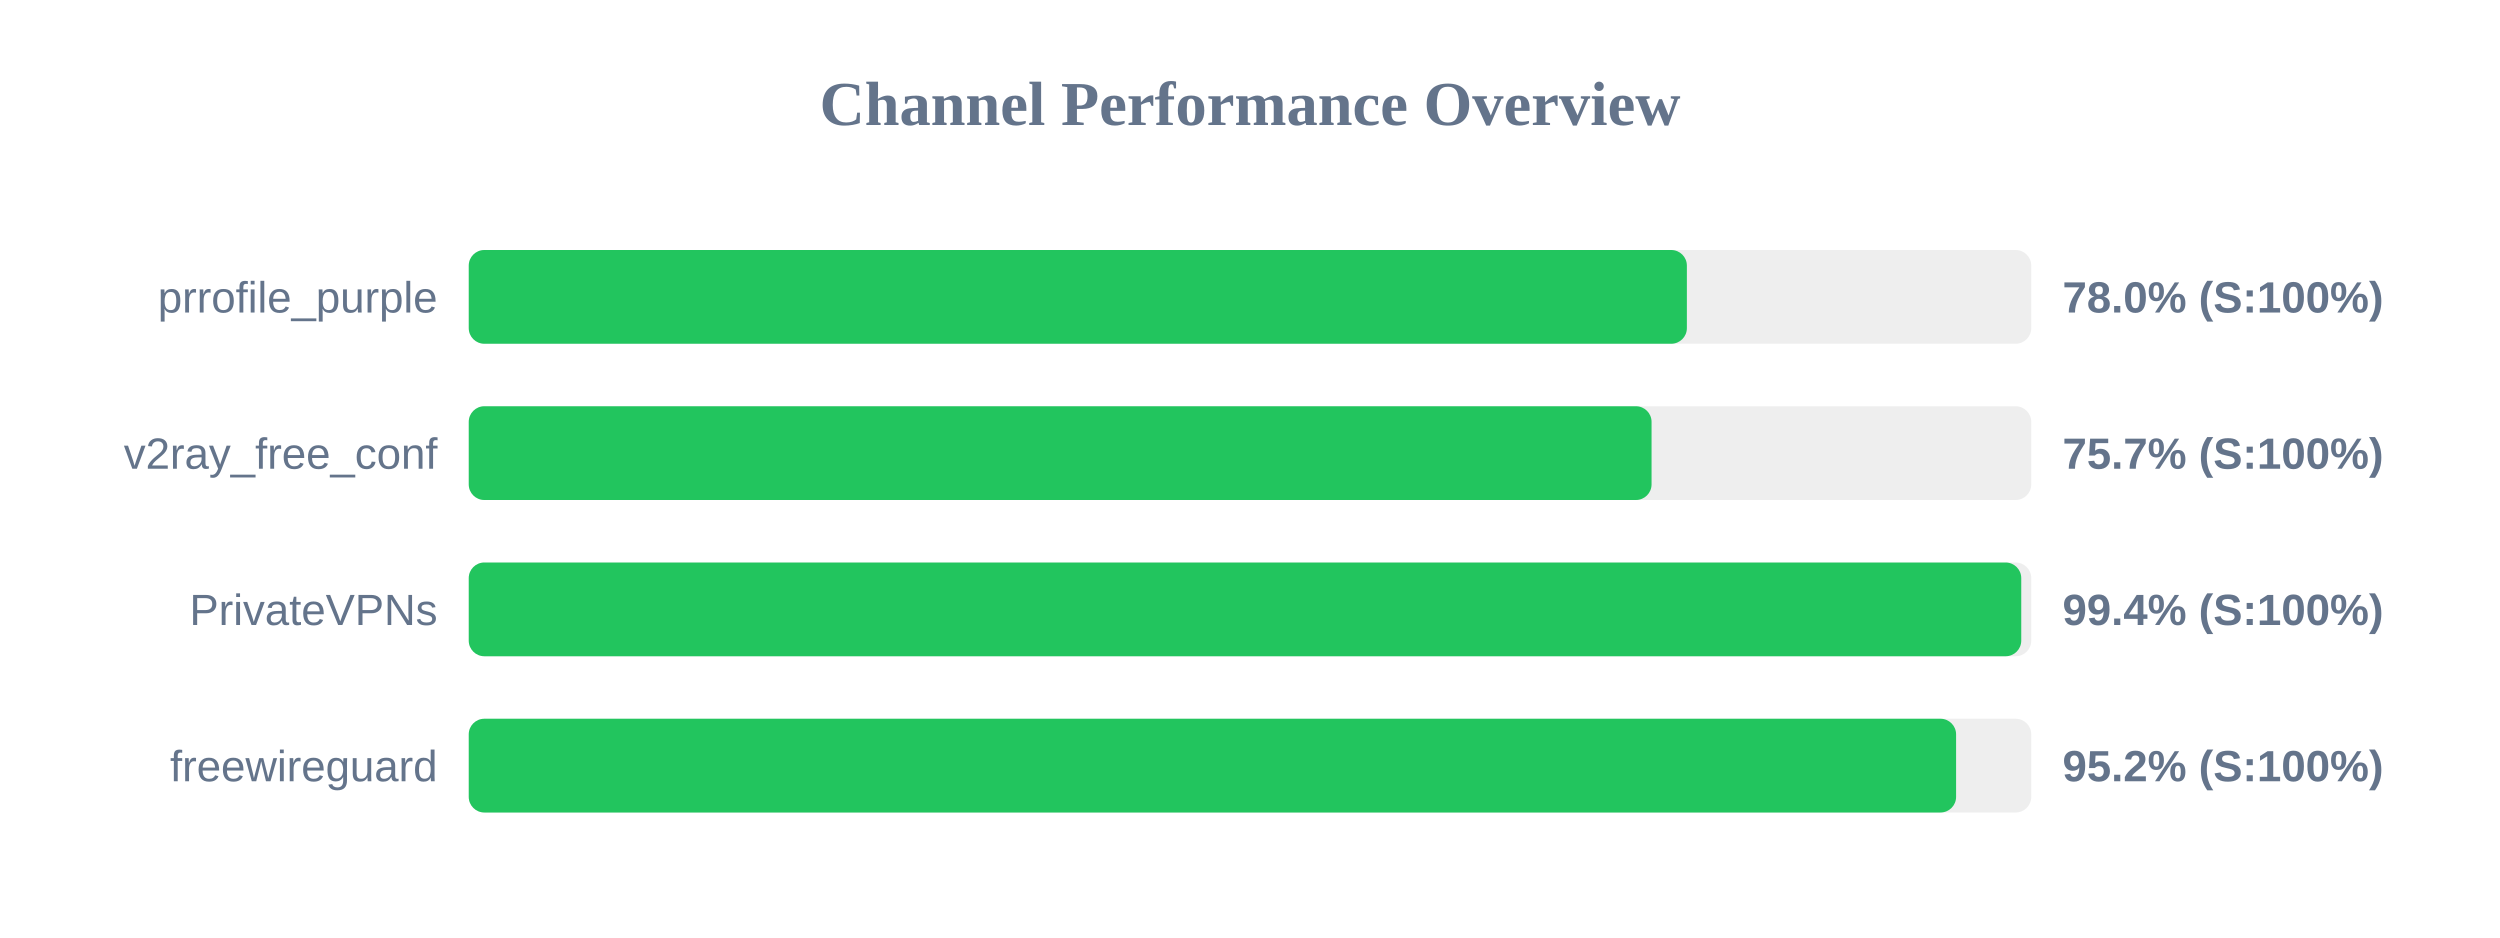
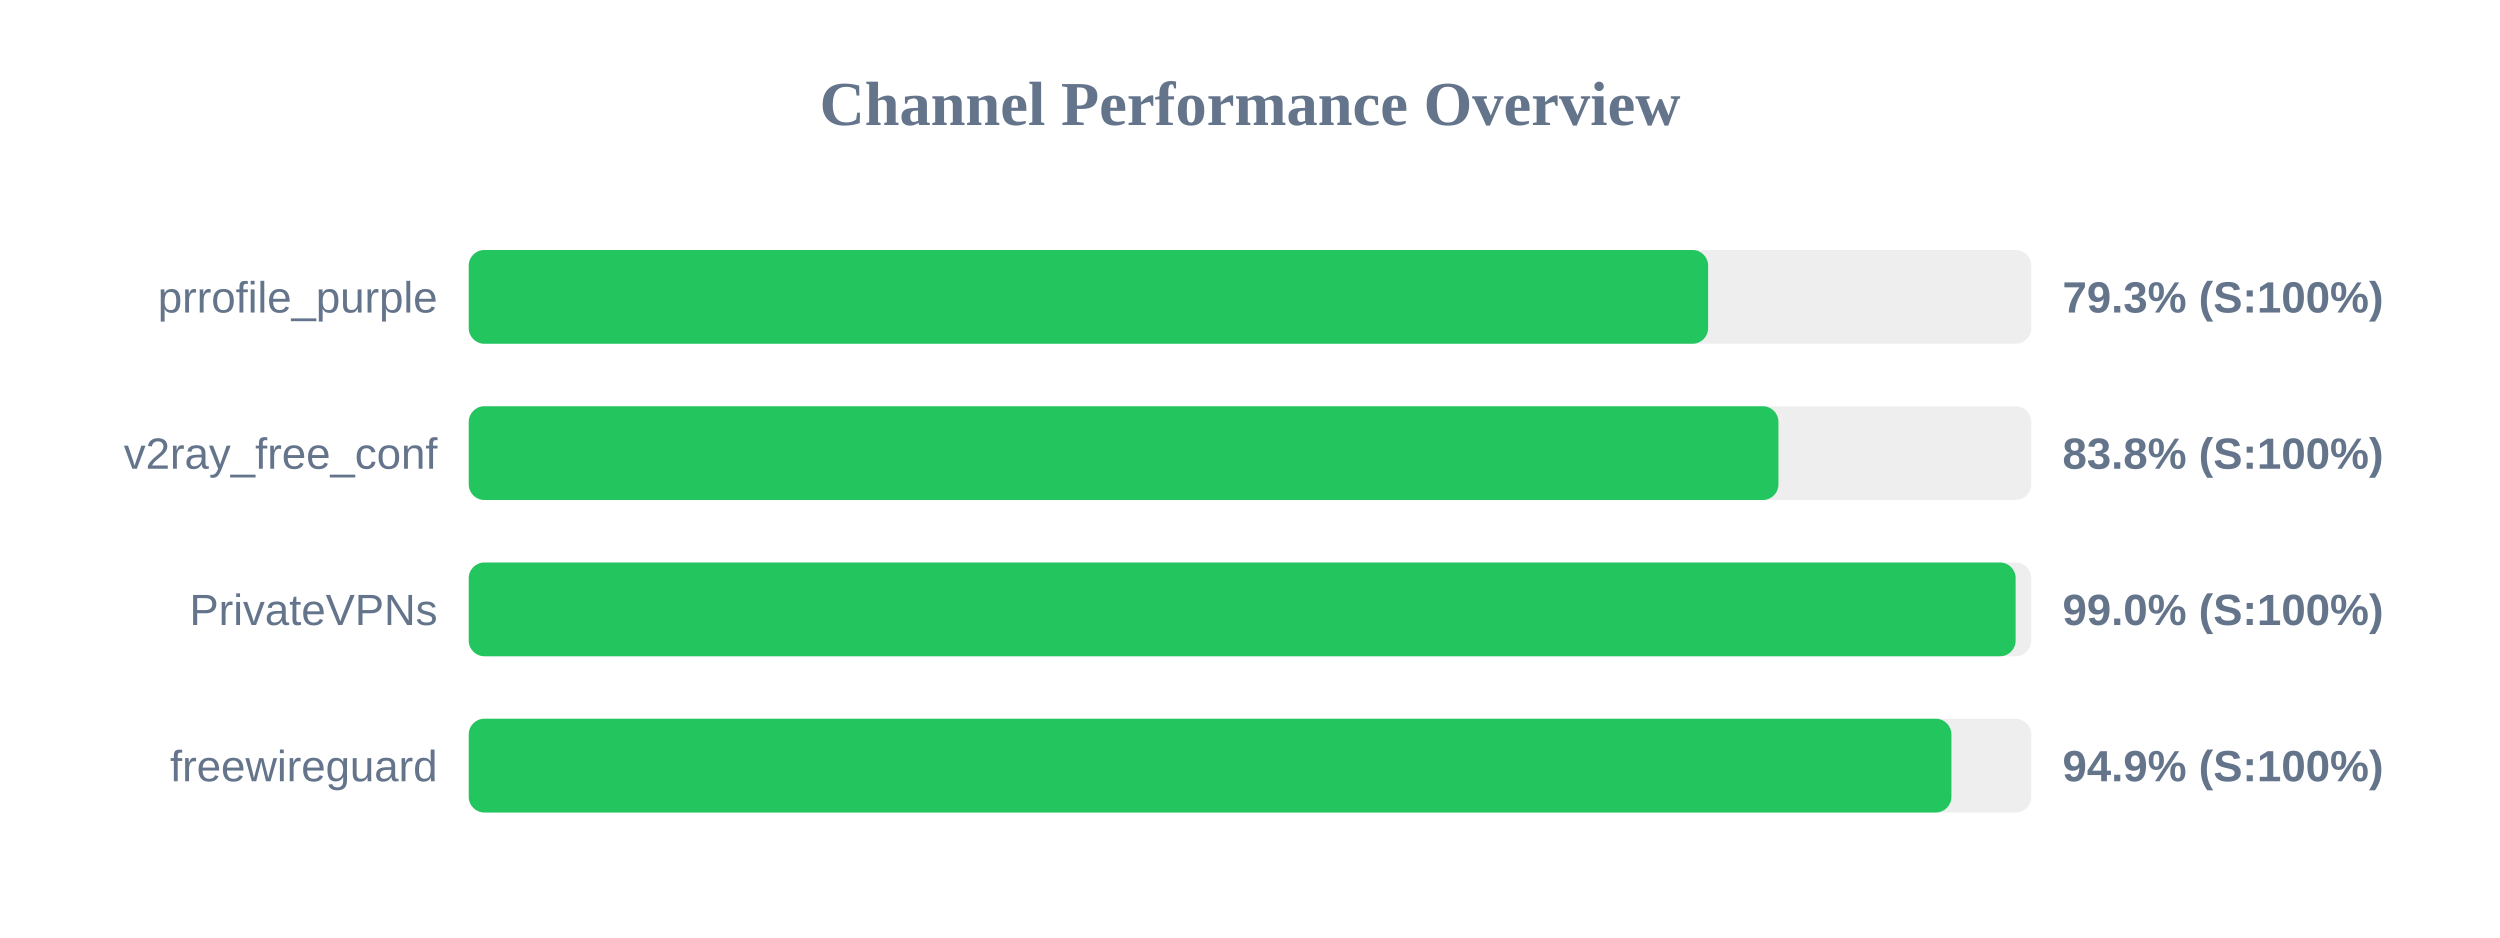
<svg xmlns="http://www.w3.org/2000/svg" width="800" height="300" version="1.1">
  <style>
        .row { font: 14px Arial; fill: #64748b; }
        .score { font: bold 14px Arial; fill: #64748b; }
    </style>
  <text x="400" y="40" text-anchor="middle" font-size="20px" font-weight="bold" fill="#64748b">Channel Performance Overview</text>
  <rect x="150" y="80" width="500" height="30" fill="#eee" rx="5" />
-   <rect x="150" y="80" width="389.8" height="30" fill="#22c55e" rx="5" />
+   <rect x="150" y="80" width="396.6" height="30" fill="#22c55e" rx="5" />
  <text x="140" y="100" text-anchor="end" class="row">prrofile_purple</text>
-   <text x="660" y="100" text-anchor="start" class="score">78.0% (S:100%)</text>
+   <text x="660" y="100" text-anchor="start" class="score">79.3% (S:100%)</text>
  <rect x="150" y="130" width="500" height="30" fill="#eee" rx="5" />
-   <rect x="150" y="130" width="378.5" height="30" fill="#22c55e" rx="5" />
+   <rect x="150" y="130" width="419.1" height="30" fill="#22c55e" rx="5" />
  <text x="140" y="150" text-anchor="end" class="row">v2ray_free_conf</text>
-   <text x="660" y="150" text-anchor="start" class="score">75.7% (S:100%)</text>
+   <text x="660" y="150" text-anchor="start" class="score">83.8% (S:100%)</text>
  <rect x="150" y="180" width="500" height="30" fill="#eee" rx="5" />
-   <rect x="150" y="180" width="496.8" height="30" fill="#22c55e" rx="5" />
+   <rect x="150" y="180" width="495.0" height="30" fill="#22c55e" rx="5" />
  <text x="140" y="200" text-anchor="end" class="row">PrivateVPNs</text>
-   <text x="660" y="200" text-anchor="start" class="score">99.4% (S:100%)</text>
+   <text x="660" y="200" text-anchor="start" class="score">99.0% (S:100%)</text>
  <rect x="150" y="230" width="500" height="30" fill="#eee" rx="5" />
-   <rect x="150" y="230" width="475.95" height="30" fill="#22c55e" rx="5" />
+   <rect x="150" y="230" width="474.45" height="30" fill="#22c55e" rx="5" />
  <text x="140" y="250" text-anchor="end" class="row">freewireguard</text>
-   <text x="660" y="250" text-anchor="start" class="score">95.2% (S:100%)</text>
+   <text x="660" y="250" text-anchor="start" class="score">94.9% (S:100%)</text>
</svg>
